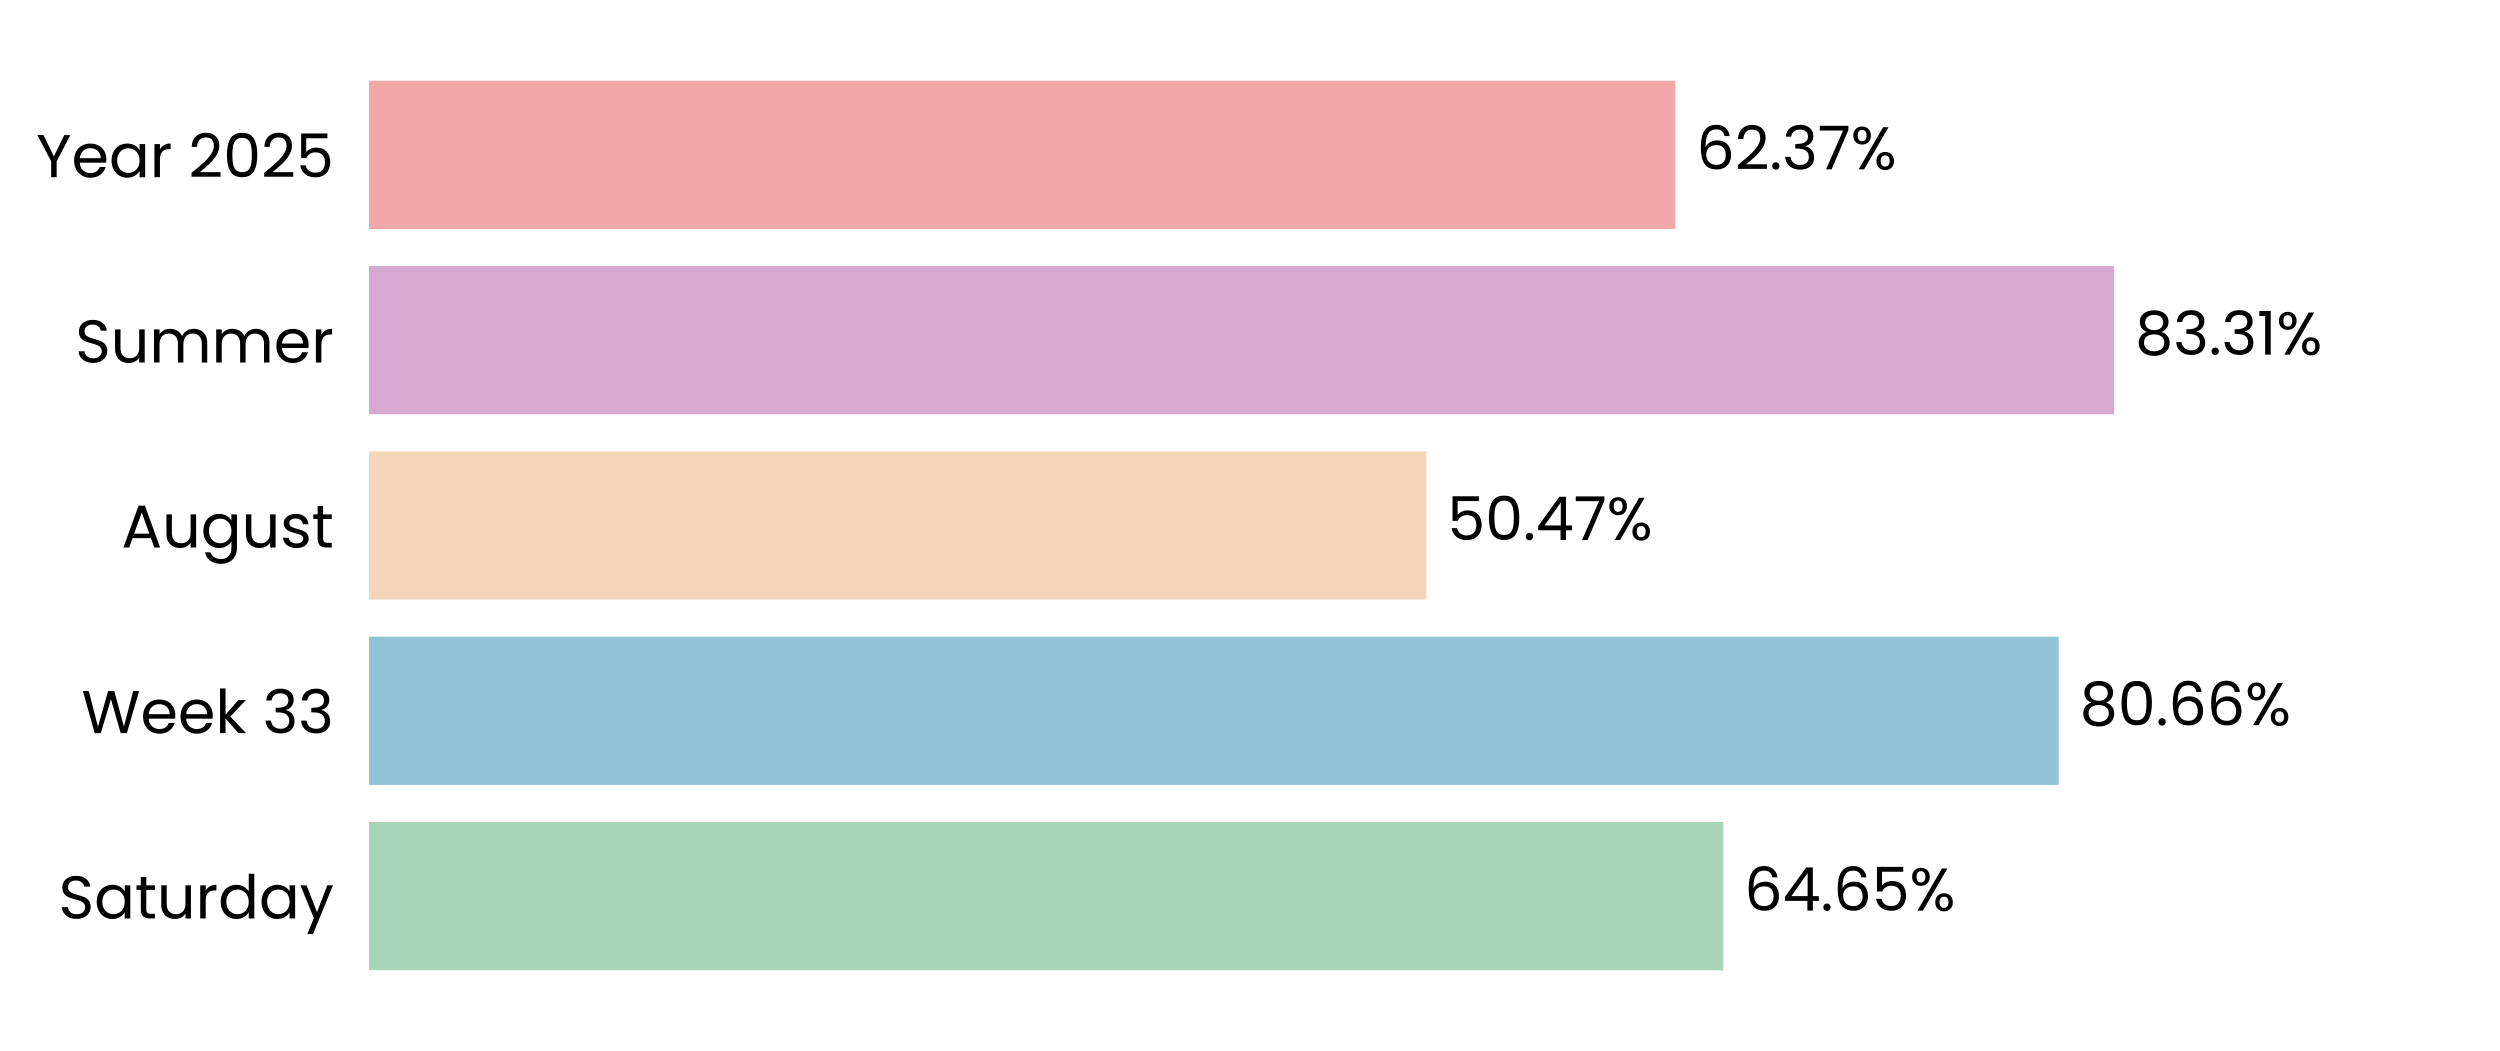
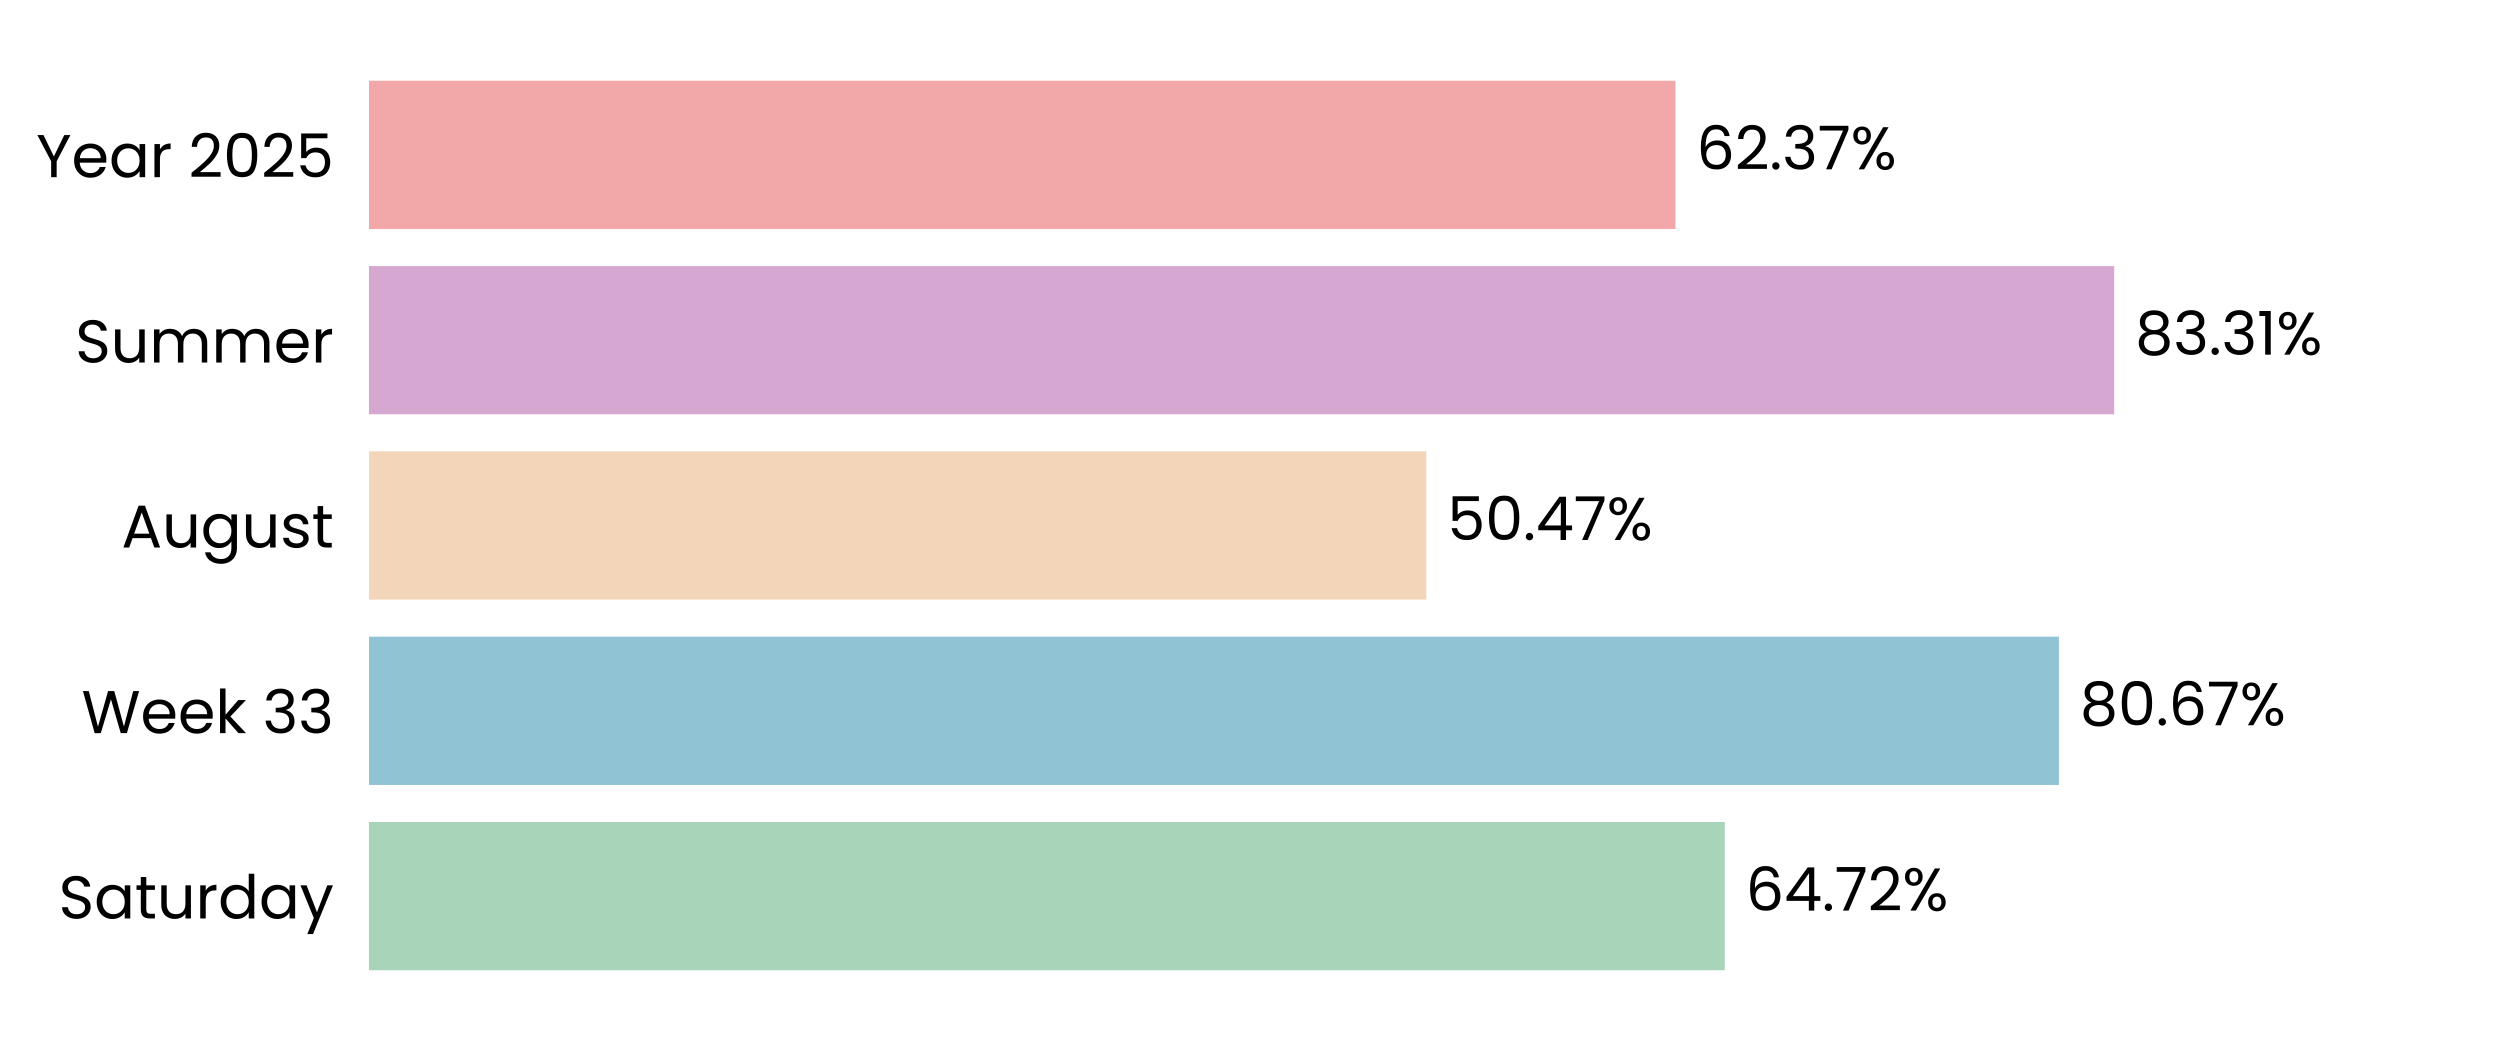
<svg xmlns="http://www.w3.org/2000/svg" xmlns:xlink="http://www.w3.org/1999/xlink" width="496.691pt" height="208.8pt" viewBox="0 0 496.691 208.8" version="1.1">
  <defs>
    <style type="text/css">*{stroke-linejoin: round; stroke-linecap: butt}</style>
  </defs>
  <g id="figure_1">
    <g id="patch_1">
      <path d="M 0 208.8  L 496.691 208.8  L 496.691 0  L 0 0  L 0 208.8  z " style="fill: none" />
    </g>
    <g id="axes_1">
      <g id="patch_2">
        <path d="M 73.311 201.6  L 489.491 201.6  L 489.491 7.2  L 73.311 7.2  L 73.311 201.6  z " style="fill: none" />
      </g>
      <g id="patch_3">
-         <path d="M 73.311 192.764  L 342.383 192.764  L 342.383 163.309  L 73.311 163.309  z " clip-path="url(#p7e5fb4fbd6)" style="fill: #a8d5ba" />
+         <path d="M 73.311 192.764  L 342.672 192.764  L 342.672 163.309  L 73.311 163.309  z " clip-path="url(#pae4d74de47)" style="fill: #a8d5ba" />
      </g>
      <g id="patch_4">
-         <path d="M 73.311 155.945  L 409.022 155.945  L 409.022 126.491  L 73.311 126.491  z " clip-path="url(#p7e5fb4fbd6)" style="fill: #90c3d4" />
+         <path d="M 73.311 155.945  L 409.063 155.945  L 409.063 126.491  L 73.311 126.491  z " clip-path="url(#pae4d74de47)" style="fill: #90c3d4" />
      </g>
      <g id="patch_5">
-         <path d="M 73.311 119.127  L 283.368 119.127  L 283.368 89.673  L 73.311 89.673  z " clip-path="url(#p7e5fb4fbd6)" style="fill: #f3d6ba" />
+         <path d="M 73.311 119.127  L 283.378 119.127  L 283.378 89.673  L 73.311 89.673  z " clip-path="url(#pae4d74de47)" style="fill: #f3d6ba" />
      </g>
      <g id="patch_6">
-         <path d="M 73.311 82.309  L 420.037 82.309  L 420.037 52.855  L 73.311 52.855  z " clip-path="url(#p7e5fb4fbd6)" style="fill: #d6a8d1" />
+         <path d="M 73.311 82.309  L 420.04 82.309  L 420.04 52.855  L 73.311 52.855  z " clip-path="url(#pae4d74de47)" style="fill: #d6a8d1" />
      </g>
      <g id="patch_7">
-         <path d="M 73.311 45.491  L 332.878 45.491  L 332.878 16.036  L 73.311 16.036  z " clip-path="url(#p7e5fb4fbd6)" style="fill: #f2a8a8" />
+         <path d="M 73.311 45.491  L 332.879 45.491  L 332.879 16.036  L 73.311 16.036  z " clip-path="url(#pae4d74de47)" style="fill: #f2a8a8" />
      </g>
      <g id="matplotlib.axis_1">
        <g id="ytick_1">
          <g id="text_1">
            <g transform="translate(11.65312 182.4764) scale(0.12 -0.12)">
              <defs>
                <path id="Poppins-Regular-53" d="M 1907 -45  Q 1466 -45 1117 112  Q 768 269 569 547  Q 371 826 365 1190  L 986 1190  Q 1018 877 1245 662  Q 1472 448 1907 448  Q 2323 448 2563 656  Q 2803 864 2803 1190  Q 2803 1446 2662 1606  Q 2522 1766 2310 1849  Q 2099 1933 1741 2029  Q 1299 2144 1033 2259  Q 768 2374 579 2620  Q 390 2867 390 3283  Q 390 3648 576 3929  Q 762 4211 1098 4364  Q 1434 4518 1869 4518  Q 2496 4518 2896 4204  Q 3296 3891 3347 3373  L 2707 3373  Q 2675 3629 2438 3824  Q 2202 4019 1811 4019  Q 1446 4019 1216 3830  Q 986 3642 986 3302  Q 986 3059 1123 2905  Q 1261 2752 1462 2672  Q 1664 2592 2029 2490  Q 2470 2368 2739 2249  Q 3008 2131 3200 1884  Q 3392 1638 3392 1216  Q 3392 890 3219 602  Q 3046 314 2707 134  Q 2368 -45 1907 -45  z " transform="scale(0.015625)" />
                <path id="Poppins-Regular-61" d="M 275 1766  Q 275 2304 492 2710  Q 710 3117 1091 3341  Q 1472 3565 1939 3565  Q 2400 3565 2739 3366  Q 3078 3168 3245 2867  L 3245 3507  L 3834 3507  L 3834 0  L 3245 0  L 3245 653  Q 3072 346 2729 144  Q 2387 -58 1933 -58  Q 1466 -58 1088 172  Q 710 403 492 819  Q 275 1235 275 1766  z M 3245 1760  Q 3245 2157 3085 2451  Q 2925 2746 2653 2902  Q 2381 3059 2054 3059  Q 1728 3059 1459 2905  Q 1190 2752 1030 2457  Q 870 2163 870 1766  Q 870 1363 1030 1065  Q 1190 768 1459 611  Q 1728 454 2054 454  Q 2381 454 2653 611  Q 2925 768 3085 1065  Q 3245 1363 3245 1760  z " transform="scale(0.015625)" />
                <path id="Poppins-Regular-74" d="M 1203 3027  L 1203 960  Q 1203 704 1312 598  Q 1421 493 1690 493  L 2118 493  L 2118 0  L 1594 0  Q 1107 0 864 224  Q 621 448 621 960  L 621 3027  L 166 3027  L 166 3507  L 621 3507  L 621 4390  L 1203 4390  L 1203 3507  L 2118 3507  L 2118 3027  L 1203 3027  z " transform="scale(0.015625)" />
                <path id="Poppins-Regular-75" d="M 3603 3507  L 3603 0  L 3021 0  L 3021 518  Q 2854 250 2556 99  Q 2259 -51 1901 -51  Q 1491 -51 1164 118  Q 838 288 649 627  Q 461 966 461 1453  L 461 3507  L 1037 3507  L 1037 1530  Q 1037 1011 1299 732  Q 1562 454 2016 454  Q 2483 454 2752 742  Q 3021 1030 3021 1581  L 3021 3507  L 3603 3507  z " transform="scale(0.015625)" />
                <path id="Poppins-Regular-72" d="M 1075 2938  Q 1229 3238 1513 3404  Q 1798 3571 2208 3571  L 2208 2970  L 2054 2970  Q 1075 2970 1075 1907  L 1075 0  L 493 0  L 493 3507  L 1075 3507  L 1075 2938  z " transform="scale(0.015625)" />
                <path id="Poppins-Regular-64" d="M 275 1766  Q 275 2304 492 2710  Q 710 3117 1091 3341  Q 1472 3565 1946 3565  Q 2355 3565 2707 3376  Q 3059 3187 3245 2880  L 3245 4736  L 3834 4736  L 3834 0  L 3245 0  L 3245 659  Q 3072 346 2733 144  Q 2394 -58 1939 -58  Q 1472 -58 1091 172  Q 710 403 492 819  Q 275 1235 275 1766  z M 3245 1760  Q 3245 2157 3085 2451  Q 2925 2746 2653 2902  Q 2381 3059 2054 3059  Q 1728 3059 1459 2905  Q 1190 2752 1030 2457  Q 870 2163 870 1766  Q 870 1363 1030 1065  Q 1190 768 1459 611  Q 1728 454 2054 454  Q 2381 454 2653 611  Q 2925 768 3085 1065  Q 3245 1363 3245 1760  z " transform="scale(0.015625)" />
                <path id="Poppins-Regular-79" d="M 3514 3507  L 1402 -1651  L 800 -1651  L 1491 38  L 77 3507  L 723 3507  L 1824 666  L 2912 3507  L 3514 3507  z " transform="scale(0.015625)" />
              </defs>
              <use xlink:href="#Poppins-Regular-53" />
              <use xlink:href="#Poppins-Regular-61" transform="translate(58.7 0)" />
              <use xlink:href="#Poppins-Regular-74" transform="translate(126.3 0)" />
              <use xlink:href="#Poppins-Regular-75" transform="translate(162.7 0)" />
              <use xlink:href="#Poppins-Regular-72" transform="translate(226.7 0)" />
              <use xlink:href="#Poppins-Regular-64" transform="translate(264 0)" />
              <use xlink:href="#Poppins-Regular-61" transform="translate(331.5999 0)" />
              <use xlink:href="#Poppins-Regular-79" transform="translate(399.1999 0)" />
            </g>
          </g>
        </g>
        <g id="ytick_2">
          <g id="text_2">
            <g transform="translate(16.19813 145.6582) scale(0.12 -0.12)">
              <defs>
                <path id="Poppins-Regular-57" d="M 6099 4461  L 4806 0  L 4154 0  L 3117 3590  L 2042 0  L 1395 -6  L 147 4461  L 768 4461  L 1741 678  L 2816 4461  L 3469 4461  L 4493 691  L 5472 4461  L 6099 4461  z " transform="scale(0.015625)" />
                <path id="Poppins-Regular-65" d="M 3693 1888  Q 3693 1722 3674 1536  L 870 1536  Q 902 1018 1225 726  Q 1549 435 2010 435  Q 2387 435 2640 611  Q 2893 787 2995 1082  L 3622 1082  Q 3482 576 3059 259  Q 2637 -58 2010 -58  Q 1510 -58 1116 166  Q 723 390 499 803  Q 275 1216 275 1760  Q 275 2304 492 2713  Q 710 3123 1104 3344  Q 1498 3565 2010 3565  Q 2509 3565 2893 3347  Q 3277 3130 3485 2749  Q 3693 2368 3693 1888  z M 3091 2010  Q 3091 2342 2944 2582  Q 2797 2822 2544 2947  Q 2291 3072 1984 3072  Q 1542 3072 1232 2790  Q 922 2509 877 2010  L 3091 2010  z " transform="scale(0.015625)" />
                <path id="Poppins-Regular-6b" d="M 2451 0  L 1075 1549  L 1075 0  L 493 0  L 493 4736  L 1075 4736  L 1075 1952  L 2426 3507  L 3238 3507  L 1587 1760  L 3245 0  L 2451 0  z " transform="scale(0.015625)" />
                <path id="Poppins-Regular-20" transform="scale(0.015625)" />
                <path id="Poppins-Regular-33" d="M 384 3462  Q 429 4051 838 4384  Q 1248 4717 1901 4717  Q 2336 4717 2653 4560  Q 2970 4403 3133 4134  Q 3296 3866 3296 3526  Q 3296 3130 3069 2842  Q 2842 2554 2477 2470  L 2477 2438  Q 2893 2336 3136 2035  Q 3379 1734 3379 1248  Q 3379 883 3212 592  Q 3046 301 2713 134  Q 2381 -32 1914 -32  Q 1235 -32 800 323  Q 365 678 314 1331  L 877 1331  Q 922 947 1190 704  Q 1459 461 1907 461  Q 2355 461 2588 694  Q 2822 928 2822 1299  Q 2822 1779 2502 1990  Q 2182 2202 1536 2202  L 1389 2202  L 1389 2688  L 1542 2688  Q 2131 2694 2432 2883  Q 2733 3072 2733 3469  Q 2733 3808 2512 4013  Q 2291 4218 1882 4218  Q 1485 4218 1241 4013  Q 998 3808 954 3462  L 384 3462  z " transform="scale(0.015625)" />
              </defs>
              <use xlink:href="#Poppins-Regular-57" />
              <use xlink:href="#Poppins-Regular-65" transform="translate(97.59999 0)" />
              <use xlink:href="#Poppins-Regular-65" transform="translate(159.6 0)" />
              <use xlink:href="#Poppins-Regular-6b" transform="translate(221.6 0)" />
              <use xlink:href="#Poppins-Regular-20" transform="translate(273.0999 0)" />
              <use xlink:href="#Poppins-Regular-33" transform="translate(299.7999 0)" />
              <use xlink:href="#Poppins-Regular-33" transform="translate(358.6999 0)" />
            </g>
          </g>
        </g>
        <g id="ytick_3">
          <g id="text_3">
            <g transform="translate(24.11812 108.78) scale(0.12 -0.12)">
              <defs>
                <path id="Poppins-Regular-41" d="M 3130 992  L 1184 992  L 826 0  L 211 0  L 1824 4435  L 2496 4435  L 4102 0  L 3488 0  L 3130 992  z M 2963 1466  L 2157 3718  L 1350 1466  L 2963 1466  z " transform="scale(0.015625)" />
                <path id="Poppins-Regular-67" d="M 1939 3565  Q 2394 3565 2736 3366  Q 3078 3168 3245 2867  L 3245 3507  L 3834 3507  L 3834 -77  Q 3834 -557 3629 -931  Q 3424 -1306 3043 -1517  Q 2662 -1728 2157 -1728  Q 1466 -1728 1005 -1401  Q 544 -1075 461 -512  L 1037 -512  Q 1133 -832 1433 -1027  Q 1734 -1222 2157 -1222  Q 2637 -1222 2941 -921  Q 3245 -621 3245 -77  L 3245 659  Q 3072 352 2733 147  Q 2394 -58 1939 -58  Q 1472 -58 1091 172  Q 710 403 492 819  Q 275 1235 275 1766  Q 275 2304 492 2710  Q 710 3117 1091 3341  Q 1472 3565 1939 3565  z M 3245 1760  Q 3245 2157 3085 2451  Q 2925 2746 2653 2902  Q 2381 3059 2054 3059  Q 1728 3059 1459 2905  Q 1190 2752 1030 2457  Q 870 2163 870 1766  Q 870 1363 1030 1065  Q 1190 768 1459 611  Q 1728 454 2054 454  Q 2381 454 2653 611  Q 2925 768 3085 1065  Q 3245 1363 3245 1760  z " transform="scale(0.015625)" />
                <path id="Poppins-Regular-73" d="M 1734 -58  Q 1331 -58 1011 80  Q 691 218 505 464  Q 320 710 301 1030  L 902 1030  Q 928 768 1149 601  Q 1370 435 1728 435  Q 2061 435 2253 582  Q 2445 730 2445 954  Q 2445 1184 2240 1296  Q 2035 1408 1606 1517  Q 1216 1619 969 1724  Q 723 1830 547 2038  Q 371 2246 371 2586  Q 371 2854 531 3078  Q 691 3302 985 3433  Q 1280 3565 1658 3565  Q 2240 3565 2598 3270  Q 2957 2976 2982 2464  L 2400 2464  Q 2381 2739 2179 2905  Q 1978 3072 1638 3072  Q 1325 3072 1139 2937  Q 954 2803 954 2586  Q 954 2413 1066 2301  Q 1178 2189 1347 2121  Q 1517 2054 1818 1971  Q 2195 1869 2432 1769  Q 2669 1670 2838 1472  Q 3008 1274 3014 954  Q 3014 666 2854 435  Q 2694 205 2403 73  Q 2112 -58 1734 -58  z " transform="scale(0.015625)" />
              </defs>
              <use xlink:href="#Poppins-Regular-41" />
              <use xlink:href="#Poppins-Regular-75" transform="translate(67.39999 0)" />
              <use xlink:href="#Poppins-Regular-67" transform="translate(131.4 0)" />
              <use xlink:href="#Poppins-Regular-75" transform="translate(199 0)" />
              <use xlink:href="#Poppins-Regular-73" transform="translate(263 0)" />
              <use xlink:href="#Poppins-Regular-74" transform="translate(315.2 0)" />
            </g>
          </g>
        </g>
        <g id="ytick_4">
          <g id="text_4">
            <g transform="translate(14.95125 72.02182) scale(0.12 -0.12)">
              <defs>
                <path id="Poppins-Regular-6d" d="M 4710 3571  Q 5120 3571 5440 3401  Q 5760 3232 5945 2893  Q 6131 2554 6131 2067  L 6131 0  L 5555 0  L 5555 1984  Q 5555 2509 5296 2787  Q 5037 3066 4595 3066  Q 4141 3066 3872 2774  Q 3603 2483 3603 1933  L 3603 0  L 3027 0  L 3027 1984  Q 3027 2509 2768 2787  Q 2509 3066 2067 3066  Q 1613 3066 1344 2774  Q 1075 2483 1075 1933  L 1075 0  L 493 0  L 493 3507  L 1075 3507  L 1075 3002  Q 1248 3277 1539 3424  Q 1830 3571 2182 3571  Q 2624 3571 2963 3372  Q 3302 3174 3469 2790  Q 3616 3162 3955 3366  Q 4294 3571 4710 3571  z " transform="scale(0.015625)" />
              </defs>
              <use xlink:href="#Poppins-Regular-53" />
              <use xlink:href="#Poppins-Regular-75" transform="translate(58.7 0)" />
              <use xlink:href="#Poppins-Regular-6d" transform="translate(122.7 0)" />
              <use xlink:href="#Poppins-Regular-6d" transform="translate(225.7 0)" />
              <use xlink:href="#Poppins-Regular-65" transform="translate(328.7 0)" />
              <use xlink:href="#Poppins-Regular-72" transform="translate(390.6999 0)" />
            </g>
          </g>
        </g>
        <g id="ytick_5">
          <g id="text_5">
            <g transform="translate(7.2 35.20364) scale(0.12 -0.12)">
              <defs>
                <path id="Poppins-Regular-59" d="M 3616 4461  L 2163 1683  L 2163 0  L 1581 0  L 1581 1683  L 122 4461  L 768 4461  L 1869 2202  L 2970 4461  L 3616 4461  z " transform="scale(0.015625)" />
                <path id="Poppins-Regular-32" d="M 326 467  Q 1139 1120 1600 1539  Q 2061 1958 2377 2416  Q 2694 2874 2694 3315  Q 2694 3731 2492 3971  Q 2291 4211 1843 4211  Q 1408 4211 1168 3939  Q 928 3667 909 3213  L 346 3213  Q 371 3930 780 4320  Q 1190 4710 1837 4710  Q 2496 4710 2883 4345  Q 3270 3981 3270 3341  Q 3270 2810 2953 2307  Q 2637 1805 2233 1424  Q 1830 1043 1203 538  L 3405 538  L 3405 51  L 326 51  L 326 467  z " transform="scale(0.015625)" />
                <path id="Poppins-Regular-30" d="M 397 2362  Q 397 3462 755 4080  Q 1114 4698 2010 4698  Q 2899 4698 3257 4080  Q 3616 3462 3616 2362  Q 3616 1242 3257 621  Q 2899 0 2010 0  Q 1114 0 755 621  Q 397 1242 397 2362  z M 3040 2362  Q 3040 2918 2966 3305  Q 2893 3693 2665 3929  Q 2438 4166 2010 4166  Q 1574 4166 1347 3929  Q 1120 3693 1046 3305  Q 973 2918 973 2362  Q 973 1786 1046 1395  Q 1120 1005 1347 768  Q 1574 531 2010 531  Q 2438 531 2665 768  Q 2893 1005 2966 1395  Q 3040 1786 3040 2362  z " transform="scale(0.015625)" />
                <path id="Poppins-Regular-35" d="M 3347 4122  L 1101 4122  L 1101 2662  Q 1248 2867 1536 2998  Q 1824 3130 2157 3130  Q 2688 3130 3021 2909  Q 3354 2688 3498 2339  Q 3642 1990 3642 1600  Q 3642 1139 3469 774  Q 3296 410 2941 198  Q 2586 -13 2061 -13  Q 1389 -13 973 332  Q 557 678 467 1254  L 1037 1254  Q 1120 890 1389 685  Q 1658 480 2067 480  Q 2573 480 2829 784  Q 3085 1088 3085 1587  Q 3085 2086 2829 2358  Q 2573 2630 2074 2630  Q 1734 2630 1481 2467  Q 1229 2304 1114 2022  L 563 2022  L 563 4634  L 3347 4634  L 3347 4122  z " transform="scale(0.015625)" />
              </defs>
              <use xlink:href="#Poppins-Regular-59" />
              <use xlink:href="#Poppins-Regular-65" transform="translate(58.39999 0)" />
              <use xlink:href="#Poppins-Regular-61" transform="translate(120.4 0)" />
              <use xlink:href="#Poppins-Regular-72" transform="translate(188 0)" />
              <use xlink:href="#Poppins-Regular-20" transform="translate(225.3 0)" />
              <use xlink:href="#Poppins-Regular-32" transform="translate(252 0)" />
              <use xlink:href="#Poppins-Regular-30" transform="translate(309.4999 0)" />
              <use xlink:href="#Poppins-Regular-32" transform="translate(372.2999 0)" />
              <use xlink:href="#Poppins-Regular-35" transform="translate(429.7999 0)" />
            </g>
          </g>
        </g>
      </g>
      <g id="text_6">
-         <g transform="translate(346.545 180.9164) scale(0.12 -0.12)">
+         <g transform="translate(346.834 180.9164) scale(0.12 -0.12)">
          <defs>
            <path id="Poppins-Regular-36" d="M 2976 3526  Q 2835 4237 2099 4237  Q 1530 4237 1248 3798  Q 966 3360 973 2355  Q 1120 2688 1462 2877  Q 1805 3066 2227 3066  Q 2886 3066 3280 2656  Q 3674 2246 3674 1523  Q 3674 1088 3504 742  Q 3334 397 2992 192  Q 2650 -13 2163 -13  Q 1504 -13 1133 281  Q 762 576 614 1094  Q 467 1613 467 2374  Q 467 4723 2106 4723  Q 2733 4723 3091 4384  Q 3450 4045 3514 3526  L 2976 3526  z M 2106 2573  Q 1830 2573 1587 2461  Q 1344 2349 1193 2121  Q 1043 1894 1043 1568  Q 1043 1082 1324 778  Q 1606 474 2131 474  Q 2579 474 2844 752  Q 3110 1030 3110 1504  Q 3110 2003 2854 2288  Q 2598 2573 2106 2573  z " transform="scale(0.015625)" />
            <path id="Poppins-Regular-34" d="M 256 1030  L 256 1472  L 2502 4582  L 3200 4582  L 3200 1536  L 3840 1536  L 3840 1030  L 3200 1030  L 3200 0  L 2624 0  L 2624 1030  L 256 1030  z M 2650 3974  L 928 1536  L 2650 1536  L 2650 3974  z " transform="scale(0.015625)" />
            <path id="Poppins-Regular-2e" d="M 678 -38  Q 512 -38 397 77  Q 282 192 282 358  Q 282 525 397 640  Q 512 755 678 755  Q 838 755 950 640  Q 1062 525 1062 358  Q 1062 192 950 77  Q 838 -38 678 -38  z " transform="scale(0.015625)" />
+             <path id="Poppins-Regular-37" d="M 3245 4173  L 1466 0  L 877 0  L 2682 4115  L 211 4115  L 211 4614  L 3245 4614  L 3245 4173  z " transform="scale(0.015625)" />
            <path id="Poppins-Regular-25" d="M 269 3584  Q 269 4019 531 4278  Q 794 4538 1203 4538  Q 1613 4538 1875 4278  Q 2138 4019 2138 3584  Q 2138 3142 1875 2883  Q 1613 2624 1203 2624  Q 794 2624 531 2883  Q 269 3142 269 3584  z M 4006 4467  L 1414 0  L 838 0  L 3430 4467  L 4006 4467  z M 1203 4179  Q 986 4179 861 4028  Q 736 3878 736 3584  Q 736 3290 861 3136  Q 986 2982 1203 2982  Q 1421 2982 1549 3139  Q 1677 3296 1677 3584  Q 1677 3878 1549 4028  Q 1421 4179 1203 4179  z M 2720 883  Q 2720 1325 2982 1584  Q 3245 1843 3654 1843  Q 4064 1843 4323 1584  Q 4582 1325 4582 883  Q 4582 448 4323 185  Q 4064 -77 3654 -77  Q 3245 -77 2982 182  Q 2720 442 2720 883  z M 3648 1478  Q 3430 1478 3302 1328  Q 3174 1178 3174 883  Q 3174 595 3302 444  Q 3430 294 3648 294  Q 3866 294 3994 444  Q 4122 595 4122 883  Q 4122 1178 3994 1328  Q 3866 1478 3648 1478  z " transform="scale(0.015625)" />
          </defs>
          <use xlink:href="#Poppins-Regular-36" />
          <use xlink:href="#Poppins-Regular-34" transform="translate(63.49999 0)" />
          <use xlink:href="#Poppins-Regular-2e" transform="translate(126.4 0)" />
-           <use xlink:href="#Poppins-Regular-36" transform="translate(147.4 0)" />
-           <use xlink:href="#Poppins-Regular-35" transform="translate(210.8999 0)" />
-           <use xlink:href="#Poppins-Regular-25" transform="translate(273.6999 0)" />
+           <use xlink:href="#Poppins-Regular-37" transform="translate(147.4 0)" />
+           <use xlink:href="#Poppins-Regular-32" transform="translate(202 0)" />
+           <use xlink:href="#Poppins-Regular-25" transform="translate(259.4999 0)" />
        </g>
      </g>
      <g id="text_7">
-         <g transform="translate(413.1833 144.0982) scale(0.12 -0.12)">
+         <g transform="translate(413.2246 144.0982) scale(0.12 -0.12)">
          <defs>
            <path id="Poppins-Regular-38" d="M 1242 2406  Q 883 2547 691 2816  Q 499 3085 499 3469  Q 499 3814 672 4092  Q 845 4371 1187 4534  Q 1530 4698 2016 4698  Q 2502 4698 2844 4534  Q 3187 4371 3363 4092  Q 3539 3814 3539 3469  Q 3539 3098 3340 2819  Q 3142 2541 2797 2406  Q 3194 2285 3427 1981  Q 3661 1677 3661 1248  Q 3661 832 3456 521  Q 3251 211 2876 41  Q 2502 -128 2016 -128  Q 1530 -128 1162 41  Q 794 211 589 521  Q 384 832 384 1248  Q 384 1677 614 1984  Q 845 2291 1242 2406  z M 2976 3398  Q 2976 3789 2720 4000  Q 2464 4211 2016 4211  Q 1574 4211 1318 4000  Q 1062 3789 1062 3392  Q 1062 3034 1328 2816  Q 1594 2598 2016 2598  Q 2445 2598 2710 2819  Q 2976 3040 2976 3398  z M 2016 2150  Q 1542 2150 1241 1929  Q 941 1709 941 1267  Q 941 858 1232 608  Q 1523 358 2016 358  Q 2509 358 2797 608  Q 3085 858 3085 1267  Q 3085 1696 2790 1923  Q 2496 2150 2016 2150  z " transform="scale(0.015625)" />
          </defs>
          <use xlink:href="#Poppins-Regular-38" />
          <use xlink:href="#Poppins-Regular-30" transform="translate(63.09999 0)" />
          <use xlink:href="#Poppins-Regular-2e" transform="translate(125.9 0)" />
          <use xlink:href="#Poppins-Regular-36" transform="translate(146.9 0)" />
-           <use xlink:href="#Poppins-Regular-36" transform="translate(210.3999 0)" />
-           <use xlink:href="#Poppins-Regular-25" transform="translate(273.8999 0)" />
+           <use xlink:href="#Poppins-Regular-37" transform="translate(210.3999 0)" />
+           <use xlink:href="#Poppins-Regular-25" transform="translate(264.9999 0)" />
        </g>
      </g>
      <g id="text_8">
-         <g transform="translate(287.5302 107.28) scale(0.12 -0.12)">
-           <defs>
-             <path id="Poppins-Regular-37" d="M 3245 4173  L 1466 0  L 877 0  L 2682 4115  L 211 4115  L 211 4614  L 3245 4614  L 3245 4173  z " transform="scale(0.015625)" />
-           </defs>
+         <g transform="translate(287.5395 107.28) scale(0.12 -0.12)">
          <use xlink:href="#Poppins-Regular-35" />
          <use xlink:href="#Poppins-Regular-30" transform="translate(62.79999 0)" />
          <use xlink:href="#Poppins-Regular-2e" transform="translate(125.6 0)" />
          <use xlink:href="#Poppins-Regular-34" transform="translate(146.6 0)" />
          <use xlink:href="#Poppins-Regular-37" transform="translate(209.5 0)" />
          <use xlink:href="#Poppins-Regular-25" transform="translate(264.0999 0)" />
        </g>
      </g>
      <g id="text_9">
-         <g transform="translate(424.1986 70.46182) scale(0.12 -0.12)">
+         <g transform="translate(424.2018 70.46182) scale(0.12 -0.12)">
          <defs>
            <path id="Poppins-Regular-31" d="M 243 4096  L 243 4627  L 1446 4627  L 1446 0  L 858 0  L 858 4096  L 243 4096  z " transform="scale(0.015625)" />
          </defs>
          <use xlink:href="#Poppins-Regular-38" />
          <use xlink:href="#Poppins-Regular-33" transform="translate(63.09999 0)" />
          <use xlink:href="#Poppins-Regular-2e" transform="translate(122 0)" />
          <use xlink:href="#Poppins-Regular-33" transform="translate(143 0)" />
          <use xlink:href="#Poppins-Regular-31" transform="translate(201.9 0)" />
          <use xlink:href="#Poppins-Regular-25" transform="translate(233.8999 0)" />
        </g>
      </g>
      <g id="text_10">
-         <g transform="translate(337.04 33.64364) scale(0.12 -0.12)">
+         <g transform="translate(337.0408 33.64364) scale(0.12 -0.12)">
          <use xlink:href="#Poppins-Regular-36" />
          <use xlink:href="#Poppins-Regular-32" transform="translate(63.49999 0)" />
          <use xlink:href="#Poppins-Regular-2e" transform="translate(121 0)" />
          <use xlink:href="#Poppins-Regular-33" transform="translate(142 0)" />
          <use xlink:href="#Poppins-Regular-37" transform="translate(200.8999 0)" />
          <use xlink:href="#Poppins-Regular-25" transform="translate(255.4999 0)" />
        </g>
      </g>
    </g>
  </g>
  <defs>
-     <clipPath id="p7e5fb4fbd6">
+     <clipPath id="pae4d74de47">
      <rect x="73.311" y="7.2" width="416.18" height="194.4" />
    </clipPath>
  </defs>
</svg>
